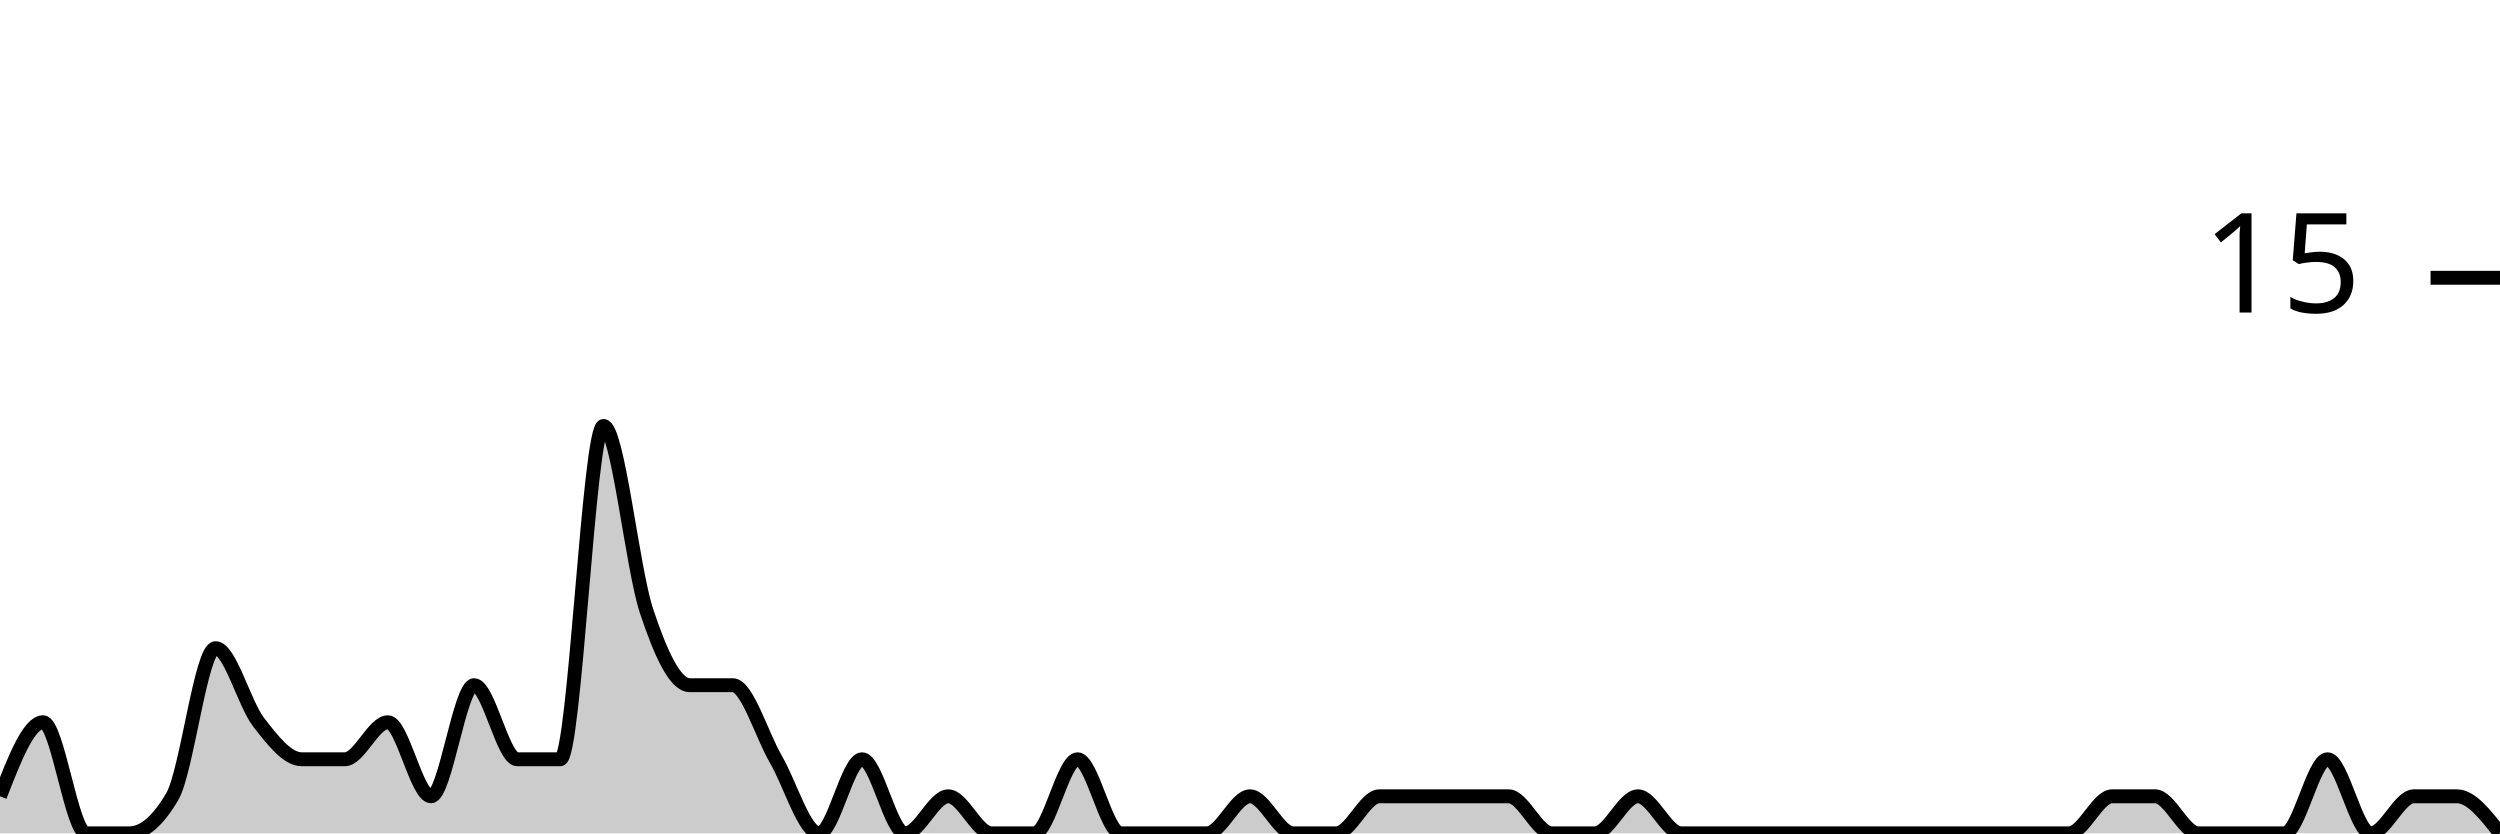
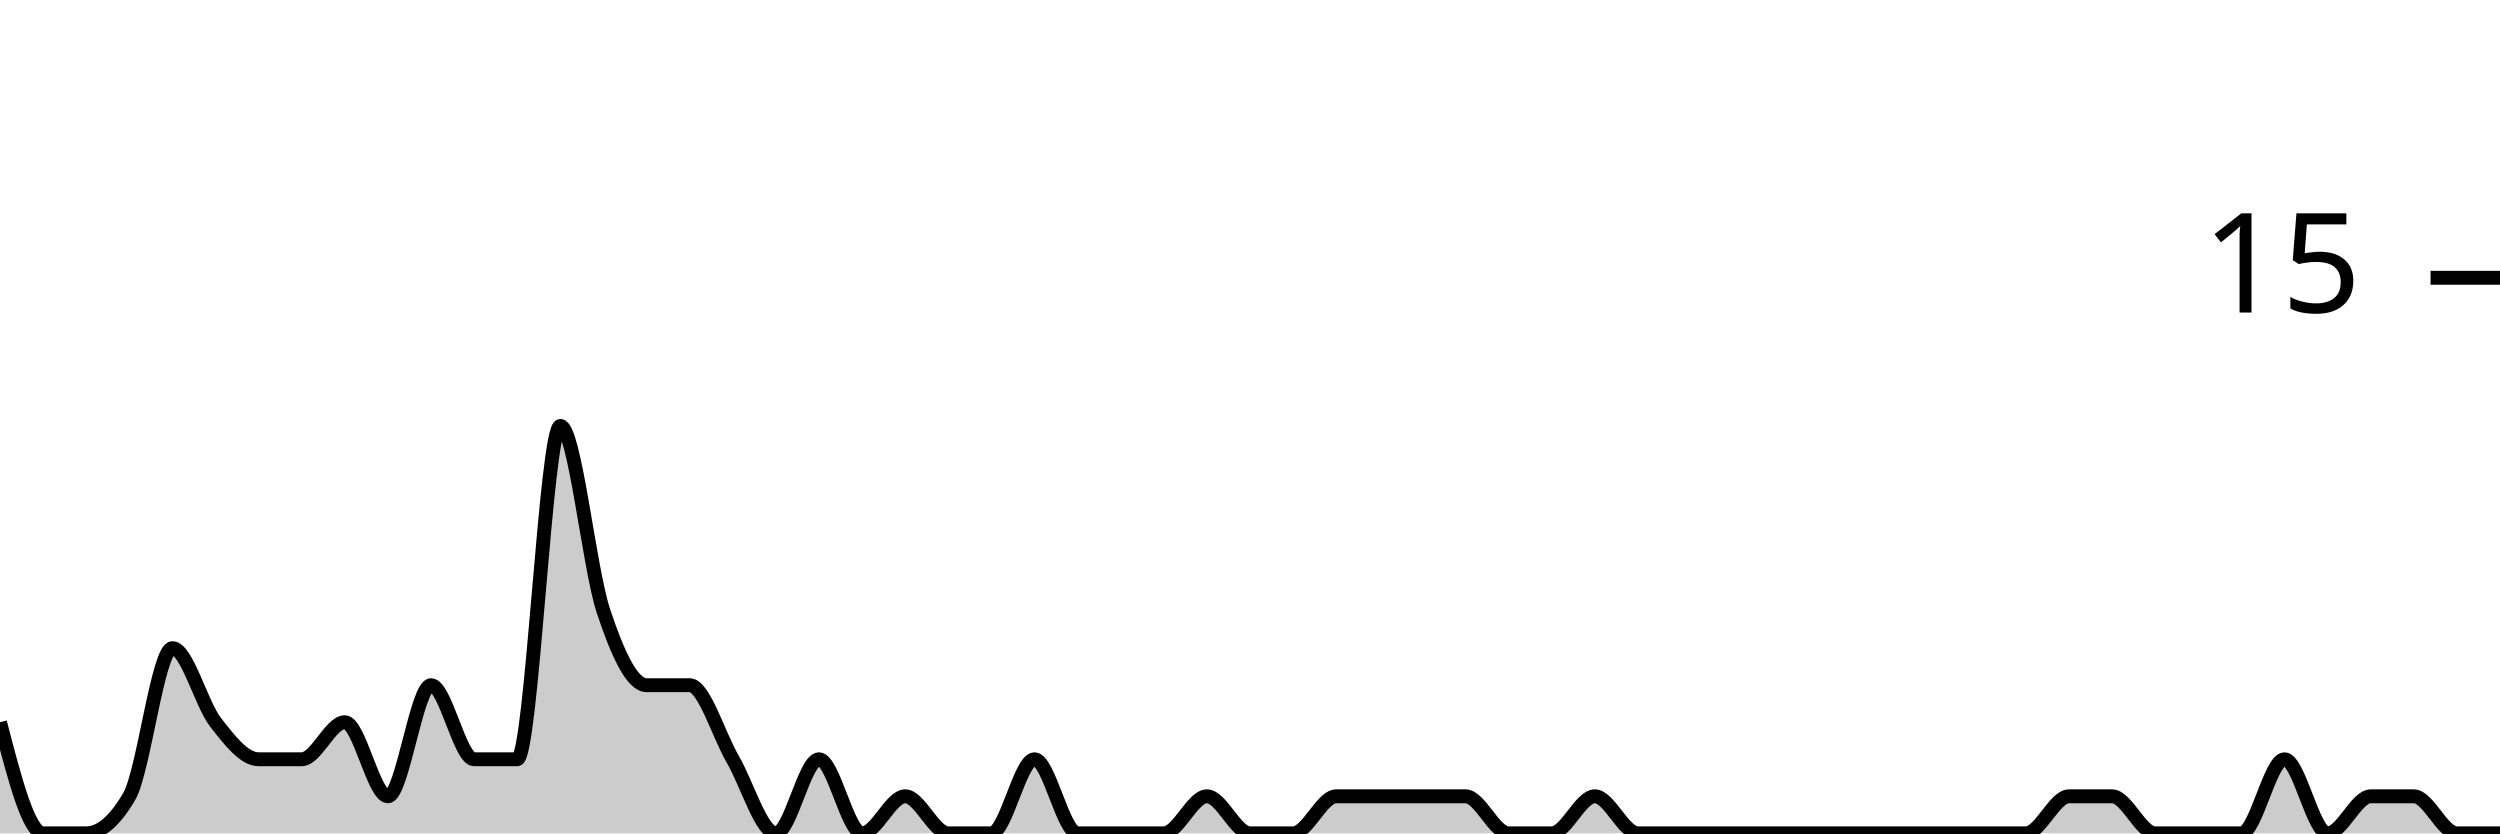
<svg xmlns="http://www.w3.org/2000/svg" viewBox="0 0 180 60">
  <g transform="translate(0,20)">
-     <path class="area" fill="rgba(0, 0, 0, 0.2)" d="M0,37.333C1.034,34.667,2.069,32,3.103,32C4.138,32,5.172,40,6.207,40C7.241,40,8.276,40,9.31,40C10.345,40,11.379,39.111,12.414,37.333C13.448,35.556,14.483,26.667,15.517,26.667C16.552,26.667,17.586,30.667,18.621,32C19.655,33.333,20.69,34.667,21.724,34.667C22.759,34.667,23.793,34.667,24.828,34.667C25.862,34.667,26.897,32,27.931,32C28.966,32,30,37.333,31.034,37.333C32.069,37.333,33.103,29.333,34.138,29.333C35.172,29.333,36.207,34.667,37.241,34.667C38.276,34.667,39.31,34.667,40.345,34.667C41.379,34.667,42.414,10.667,43.448,10.667C44.483,10.667,45.517,20.889,46.552,24C47.586,27.111,48.621,29.333,49.655,29.333C50.69,29.333,51.724,29.333,52.759,29.333C53.793,29.333,54.828,32.889,55.862,34.667C56.897,36.444,57.931,40,58.966,40C60,40,61.034,34.667,62.069,34.667C63.103,34.667,64.138,40,65.172,40C66.207,40,67.241,37.333,68.276,37.333C69.31,37.333,70.345,40,71.379,40C72.414,40,73.448,40,74.483,40C75.517,40,76.552,34.667,77.586,34.667C78.621,34.667,79.655,40,80.69,40C81.724,40,82.759,40,83.793,40C84.828,40,85.862,40,86.897,40C87.931,40,88.966,37.333,90,37.333C91.034,37.333,92.069,40,93.103,40C94.138,40,95.172,40,96.207,40C97.241,40,98.276,37.333,99.31,37.333C100.345,37.333,101.379,37.333,102.414,37.333C103.448,37.333,104.483,37.333,105.517,37.333C106.552,37.333,107.586,37.333,108.621,37.333C109.655,37.333,110.69,40,111.724,40C112.759,40,113.793,40,114.828,40C115.862,40,116.897,37.333,117.931,37.333C118.966,37.333,120,40,121.034,40C122.069,40,123.103,40,124.138,40C125.172,40,126.207,40,127.241,40C128.276,40,129.31,40,130.345,40C131.379,40,132.414,40,133.448,40C134.483,40,135.517,40,136.552,40C137.586,40,138.621,40,139.655,40C140.69,40,141.724,40,142.759,40C143.793,40,144.828,40,145.862,40C146.897,40,147.931,40,148.966,40C150,40,151.034,37.333,152.069,37.333C153.103,37.333,154.138,37.333,155.172,37.333C156.207,37.333,157.241,40,158.276,40C159.31,40,160.345,40,161.379,40C162.414,40,163.448,40,164.483,40C165.517,40,166.552,34.667,167.586,34.667C168.621,34.667,169.655,40,170.69,40C171.724,40,172.759,37.333,173.793,37.333C174.828,37.333,175.862,37.333,176.897,37.333C177.931,37.333,178.966,38.667,180,40L180,40C178.966,40,177.931,40,176.897,40C175.862,40,174.828,40,173.793,40C172.759,40,171.724,40,170.69,40C169.655,40,168.621,40,167.586,40C166.552,40,165.517,40,164.483,40C163.448,40,162.414,40,161.379,40C160.345,40,159.31,40,158.276,40C157.241,40,156.207,40,155.172,40C154.138,40,153.103,40,152.069,40C151.034,40,150,40,148.966,40C147.931,40,146.897,40,145.862,40C144.828,40,143.793,40,142.759,40C141.724,40,140.69,40,139.655,40C138.621,40,137.586,40,136.552,40C135.517,40,134.483,40,133.448,40C132.414,40,131.379,40,130.345,40C129.31,40,128.276,40,127.241,40C126.207,40,125.172,40,124.138,40C123.103,40,122.069,40,121.034,40C120,40,118.966,40,117.931,40C116.897,40,115.862,40,114.828,40C113.793,40,112.759,40,111.724,40C110.69,40,109.655,40,108.621,40C107.586,40,106.552,40,105.517,40C104.483,40,103.448,40,102.414,40C101.379,40,100.345,40,99.31,40C98.276,40,97.241,40,96.207,40C95.172,40,94.138,40,93.103,40C92.069,40,91.034,40,90,40C88.966,40,87.931,40,86.897,40C85.862,40,84.828,40,83.793,40C82.759,40,81.724,40,80.69,40C79.655,40,78.621,40,77.586,40C76.552,40,75.517,40,74.483,40C73.448,40,72.414,40,71.379,40C70.345,40,69.31,40,68.276,40C67.241,40,66.207,40,65.172,40C64.138,40,63.103,40,62.069,40C61.034,40,60,40,58.966,40C57.931,40,56.897,40,55.862,40C54.828,40,53.793,40,52.759,40C51.724,40,50.69,40,49.655,40C48.621,40,47.586,40,46.552,40C45.517,40,44.483,40,43.448,40C42.414,40,41.379,40,40.345,40C39.31,40,38.276,40,37.241,40C36.207,40,35.172,40,34.138,40C33.103,40,32.069,40,31.034,40C30,40,28.966,40,27.931,40C26.897,40,25.862,40,24.828,40C23.793,40,22.759,40,21.724,40C20.69,40,19.655,40,18.621,40C17.586,40,16.552,40,15.517,40C14.483,40,13.448,40,12.414,40C11.379,40,10.345,40,9.31,40C8.276,40,7.241,40,6.207,40C5.172,40,4.138,40,3.103,40C2.069,40,1.034,40,0,40Z" />
-     <path class="line" stroke="black" fill="none" d="M0,37.333C1.034,34.667,2.069,32,3.103,32C4.138,32,5.172,40,6.207,40C7.241,40,8.276,40,9.31,40C10.345,40,11.379,39.111,12.414,37.333C13.448,35.556,14.483,26.667,15.517,26.667C16.552,26.667,17.586,30.667,18.621,32C19.655,33.333,20.69,34.667,21.724,34.667C22.759,34.667,23.793,34.667,24.828,34.667C25.862,34.667,26.897,32,27.931,32C28.966,32,30,37.333,31.034,37.333C32.069,37.333,33.103,29.333,34.138,29.333C35.172,29.333,36.207,34.667,37.241,34.667C38.276,34.667,39.31,34.667,40.345,34.667C41.379,34.667,42.414,10.667,43.448,10.667C44.483,10.667,45.517,20.889,46.552,24C47.586,27.111,48.621,29.333,49.655,29.333C50.69,29.333,51.724,29.333,52.759,29.333C53.793,29.333,54.828,32.889,55.862,34.667C56.897,36.444,57.931,40,58.966,40C60,40,61.034,34.667,62.069,34.667C63.103,34.667,64.138,40,65.172,40C66.207,40,67.241,37.333,68.276,37.333C69.31,37.333,70.345,40,71.379,40C72.414,40,73.448,40,74.483,40C75.517,40,76.552,34.667,77.586,34.667C78.621,34.667,79.655,40,80.69,40C81.724,40,82.759,40,83.793,40C84.828,40,85.862,40,86.897,40C87.931,40,88.966,37.333,90,37.333C91.034,37.333,92.069,40,93.103,40C94.138,40,95.172,40,96.207,40C97.241,40,98.276,37.333,99.31,37.333C100.345,37.333,101.379,37.333,102.414,37.333C103.448,37.333,104.483,37.333,105.517,37.333C106.552,37.333,107.586,37.333,108.621,37.333C109.655,37.333,110.69,40,111.724,40C112.759,40,113.793,40,114.828,40C115.862,40,116.897,37.333,117.931,37.333C118.966,37.333,120,40,121.034,40C122.069,40,123.103,40,124.138,40C125.172,40,126.207,40,127.241,40C128.276,40,129.31,40,130.345,40C131.379,40,132.414,40,133.448,40C134.483,40,135.517,40,136.552,40C137.586,40,138.621,40,139.655,40C140.69,40,141.724,40,142.759,40C143.793,40,144.828,40,145.862,40C146.897,40,147.931,40,148.966,40C150,40,151.034,37.333,152.069,37.333C153.103,37.333,154.138,37.333,155.172,37.333C156.207,37.333,157.241,40,158.276,40C159.31,40,160.345,40,161.379,40C162.414,40,163.448,40,164.483,40C165.517,40,166.552,34.667,167.586,34.667C168.621,34.667,169.655,40,170.69,40C171.724,40,172.759,37.333,173.793,37.333C174.828,37.333,175.862,37.333,176.897,37.333C177.931,37.333,178.966,38.667,180,40" />
+     <path class="area" fill="rgba(0, 0, 0, 0.2)" d="M0,32C1.034,36,2.069,40,3.103,40C4.138,40,5.172,40,6.207,40C7.241,40,8.276,39.111,9.31,37.333C10.345,35.556,11.379,26.667,12.414,26.667C13.448,26.667,14.483,30.667,15.517,32C16.552,33.333,17.586,34.667,18.621,34.667C19.655,34.667,20.69,34.667,21.724,34.667C22.759,34.667,23.793,32,24.828,32C25.862,32,26.897,37.333,27.931,37.333C28.966,37.333,30,29.333,31.034,29.333C32.069,29.333,33.103,34.667,34.138,34.667C35.172,34.667,36.207,34.667,37.241,34.667C38.276,34.667,39.31,10.667,40.345,10.667C41.379,10.667,42.414,20.889,43.448,24C44.483,27.111,45.517,29.333,46.552,29.333C47.586,29.333,48.621,29.333,49.655,29.333C50.69,29.333,51.724,32.889,52.759,34.667C53.793,36.444,54.828,40,55.862,40C56.897,40,57.931,34.667,58.966,34.667C60,34.667,61.034,40,62.069,40C63.103,40,64.138,37.333,65.172,37.333C66.207,37.333,67.241,40,68.276,40C69.31,40,70.345,40,71.379,40C72.414,40,73.448,34.667,74.483,34.667C75.517,34.667,76.552,40,77.586,40C78.621,40,79.655,40,80.69,40C81.724,40,82.759,40,83.793,40C84.828,40,85.862,37.333,86.897,37.333C87.931,37.333,88.966,40,90,40C91.034,40,92.069,40,93.103,40C94.138,40,95.172,37.333,96.207,37.333C97.241,37.333,98.276,37.333,99.31,37.333C100.345,37.333,101.379,37.333,102.414,37.333C103.448,37.333,104.483,37.333,105.517,37.333C106.552,37.333,107.586,40,108.621,40C109.655,40,110.69,40,111.724,40C112.759,40,113.793,37.333,114.828,37.333C115.862,37.333,116.897,40,117.931,40C118.966,40,120,40,121.034,40C122.069,40,123.103,40,124.138,40C125.172,40,126.207,40,127.241,40C128.276,40,129.31,40,130.345,40C131.379,40,132.414,40,133.448,40C134.483,40,135.517,40,136.552,40C137.586,40,138.621,40,139.655,40C140.69,40,141.724,40,142.759,40C143.793,40,144.828,40,145.862,40C146.897,40,147.931,37.333,148.966,37.333C150,37.333,151.034,37.333,152.069,37.333C153.103,37.333,154.138,40,155.172,40C156.207,40,157.241,40,158.276,40C159.31,40,160.345,40,161.379,40C162.414,40,163.448,34.667,164.483,34.667C165.517,34.667,166.552,40,167.586,40C168.621,40,169.655,37.333,170.69,37.333C171.724,37.333,172.759,37.333,173.793,37.333C174.828,37.333,175.862,40,176.897,40C177.931,40,178.966,40,180,40L180,40C178.966,40,177.931,40,176.897,40C175.862,40,174.828,40,173.793,40C172.759,40,171.724,40,170.69,40C169.655,40,168.621,40,167.586,40C166.552,40,165.517,40,164.483,40C163.448,40,162.414,40,161.379,40C160.345,40,159.31,40,158.276,40C157.241,40,156.207,40,155.172,40C154.138,40,153.103,40,152.069,40C151.034,40,150,40,148.966,40C147.931,40,146.897,40,145.862,40C144.828,40,143.793,40,142.759,40C141.724,40,140.69,40,139.655,40C138.621,40,137.586,40,136.552,40C135.517,40,134.483,40,133.448,40C132.414,40,131.379,40,130.345,40C129.31,40,128.276,40,127.241,40C126.207,40,125.172,40,124.138,40C123.103,40,122.069,40,121.034,40C120,40,118.966,40,117.931,40C116.897,40,115.862,40,114.828,40C113.793,40,112.759,40,111.724,40C110.69,40,109.655,40,108.621,40C107.586,40,106.552,40,105.517,40C104.483,40,103.448,40,102.414,40C101.379,40,100.345,40,99.31,40C98.276,40,97.241,40,96.207,40C95.172,40,94.138,40,93.103,40C92.069,40,91.034,40,90,40C88.966,40,87.931,40,86.897,40C85.862,40,84.828,40,83.793,40C82.759,40,81.724,40,80.69,40C79.655,40,78.621,40,77.586,40C76.552,40,75.517,40,74.483,40C73.448,40,72.414,40,71.379,40C70.345,40,69.31,40,68.276,40C67.241,40,66.207,40,65.172,40C64.138,40,63.103,40,62.069,40C61.034,40,60,40,58.966,40C57.931,40,56.897,40,55.862,40C54.828,40,53.793,40,52.759,40C51.724,40,50.69,40,49.655,40C48.621,40,47.586,40,46.552,40C45.517,40,44.483,40,43.448,40C42.414,40,41.379,40,40.345,40C39.31,40,38.276,40,37.241,40C36.207,40,35.172,40,34.138,40C33.103,40,32.069,40,31.034,40C30,40,28.966,40,27.931,40C26.897,40,25.862,40,24.828,40C23.793,40,22.759,40,21.724,40C20.69,40,19.655,40,18.621,40C17.586,40,16.552,40,15.517,40C14.483,40,13.448,40,12.414,40C11.379,40,10.345,40,9.31,40C8.276,40,7.241,40,6.207,40C5.172,40,4.138,40,3.103,40C2.069,40,1.034,40,0,40Z" />
+     <path class="line" stroke="black" fill="none" d="M0,32C1.034,36,2.069,40,3.103,40C4.138,40,5.172,40,6.207,40C7.241,40,8.276,39.111,9.31,37.333C10.345,35.556,11.379,26.667,12.414,26.667C13.448,26.667,14.483,30.667,15.517,32C16.552,33.333,17.586,34.667,18.621,34.667C19.655,34.667,20.69,34.667,21.724,34.667C22.759,34.667,23.793,32,24.828,32C25.862,32,26.897,37.333,27.931,37.333C28.966,37.333,30,29.333,31.034,29.333C32.069,29.333,33.103,34.667,34.138,34.667C35.172,34.667,36.207,34.667,37.241,34.667C38.276,34.667,39.31,10.667,40.345,10.667C41.379,10.667,42.414,20.889,43.448,24C44.483,27.111,45.517,29.333,46.552,29.333C47.586,29.333,48.621,29.333,49.655,29.333C50.69,29.333,51.724,32.889,52.759,34.667C53.793,36.444,54.828,40,55.862,40C56.897,40,57.931,34.667,58.966,34.667C60,34.667,61.034,40,62.069,40C63.103,40,64.138,37.333,65.172,37.333C66.207,37.333,67.241,40,68.276,40C69.31,40,70.345,40,71.379,40C72.414,40,73.448,34.667,74.483,34.667C75.517,34.667,76.552,40,77.586,40C78.621,40,79.655,40,80.69,40C81.724,40,82.759,40,83.793,40C84.828,40,85.862,37.333,86.897,37.333C87.931,37.333,88.966,40,90,40C91.034,40,92.069,40,93.103,40C94.138,40,95.172,37.333,96.207,37.333C97.241,37.333,98.276,37.333,99.31,37.333C100.345,37.333,101.379,37.333,102.414,37.333C103.448,37.333,104.483,37.333,105.517,37.333C106.552,37.333,107.586,40,108.621,40C109.655,40,110.69,40,111.724,40C112.759,40,113.793,37.333,114.828,37.333C115.862,37.333,116.897,40,117.931,40C118.966,40,120,40,121.034,40C122.069,40,123.103,40,124.138,40C125.172,40,126.207,40,127.241,40C128.276,40,129.31,40,130.345,40C131.379,40,132.414,40,133.448,40C134.483,40,135.517,40,136.552,40C137.586,40,138.621,40,139.655,40C140.69,40,141.724,40,142.759,40C143.793,40,144.828,40,145.862,40C146.897,40,147.931,37.333,148.966,37.333C150,37.333,151.034,37.333,152.069,37.333C153.103,37.333,154.138,40,155.172,40C156.207,40,157.241,40,158.276,40C159.31,40,160.345,40,161.379,40C162.414,40,163.448,34.667,164.483,34.667C165.517,34.667,166.552,40,167.586,40C168.621,40,169.655,37.333,170.69,37.333C171.724,37.333,172.759,37.333,173.793,37.333C174.828,37.333,175.862,40,176.897,40C177.931,40,178.966,40,180,40" />
    <path class="axis-ceiling" stroke-width="1" stroke="black" fill="none" d="M175,0L180,0" />
    <text class="axis-ceiling-label" font-family="sans-serif" text-anchor="end" font-size="10px" x="170" y="2.5">15</text>
  </g>
</svg>
